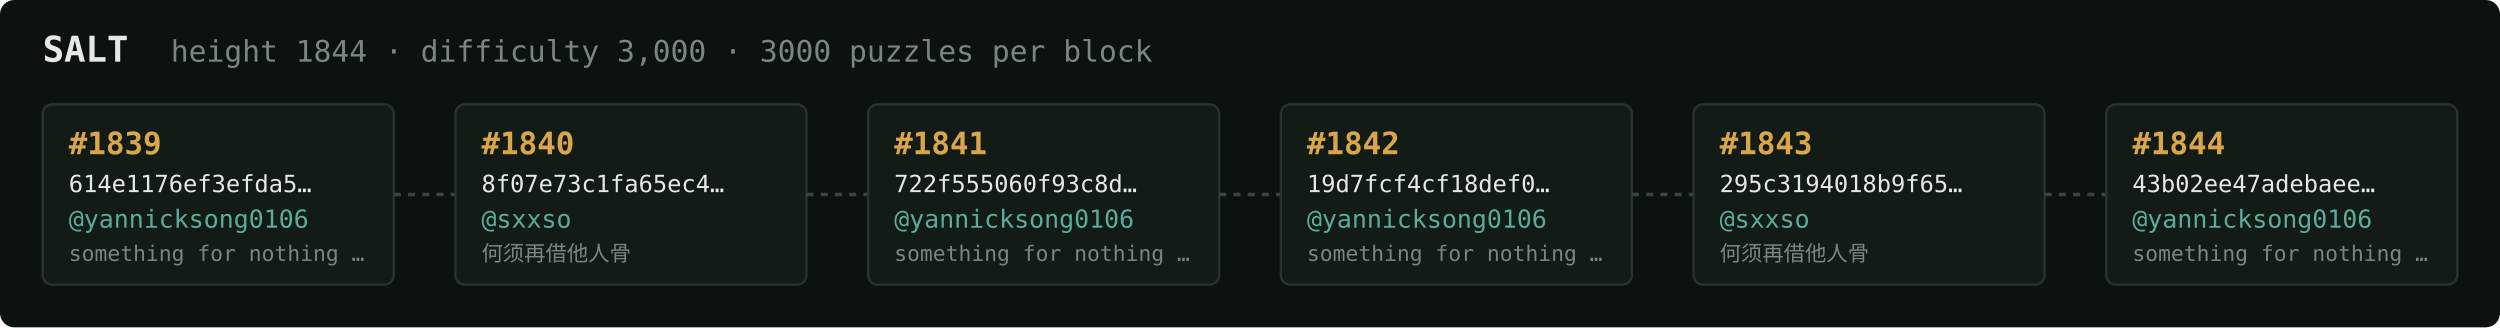
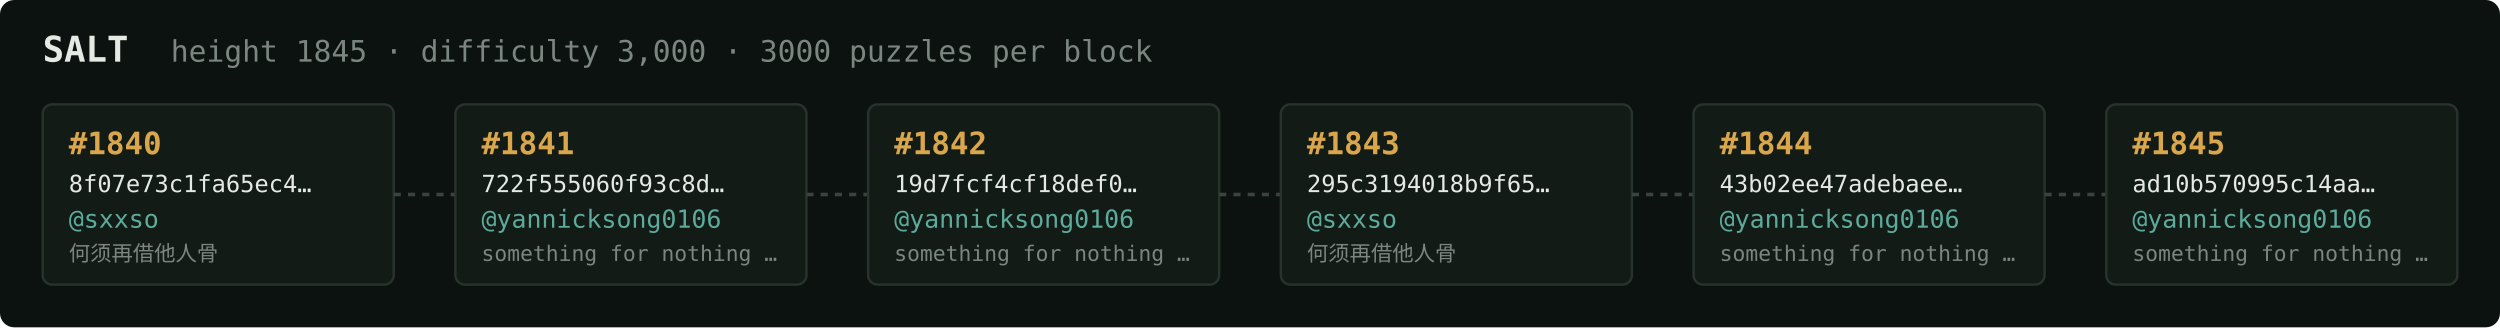
<svg xmlns="http://www.w3.org/2000/svg" width="1054" height="138" viewBox="0 0 1054 138" font-family="ui-monospace,SFMono-Regular,Menlo,monospace">
  <rect fill="#0c1210" width="1054" height="138" rx="6" />
  <text x="18" y="26" fill="#e5e9e3" font-size="15" font-weight="700">SALT</text>
-   <text x="72" y="26" fill="#7a867f" font-size="12.5">height 1844 · difficulty 3,000 · 3000 puzzles per block</text>
+   <text x="72" y="26" fill="#7a867f" font-size="12.5">height 1845 · difficulty 3,000 · 3000 puzzles per block</text>
  <rect x="18" y="44" width="148" height="76" rx="4" fill="#131b17" stroke="#28332e" stroke-width="1" />
-   <text x="29" y="65" fill="#d9a64c" font-size="13" font-weight="700">#1839</text>
-   <text x="29" y="81" fill="#e5e9e3" font-size="10">614e1176ef3efda5…</text>
-   <text x="29" y="96" fill="#5cab9b" font-size="10.5">@yannicksong0106</text>
-   <text x="29" y="110" fill="#7a867f" font-size="9">something for nothing …</text>
+   <text x="29" y="65" fill="#d9a64c" font-size="13" font-weight="700">#1840</text>
+   <text x="29" y="81" fill="#e5e9e3" font-size="10">8f07e73c1fa65ec4…</text>
+   <text x="29" y="96" fill="#5cab9b" font-size="10.5">@sxxso</text>
+   <text x="29" y="110" fill="#7a867f" font-size="9">何须再借他人骨</text>
  <line x1="166" y1="82.0" x2="192" y2="82.0" stroke="#38443e" stroke-width="1.5" stroke-dasharray="3 3" />
  <rect x="192" y="44" width="148" height="76" rx="4" fill="#131b17" stroke="#28332e" stroke-width="1" />
-   <text x="203" y="65" fill="#d9a64c" font-size="13" font-weight="700">#1840</text>
-   <text x="203" y="81" fill="#e5e9e3" font-size="10">8f07e73c1fa65ec4…</text>
-   <text x="203" y="96" fill="#5cab9b" font-size="10.5">@sxxso</text>
-   <text x="203" y="110" fill="#7a867f" font-size="9">何须再借他人骨</text>
+   <text x="203" y="65" fill="#d9a64c" font-size="13" font-weight="700">#1841</text>
+   <text x="203" y="81" fill="#e5e9e3" font-size="10">722f555060f93c8d…</text>
+   <text x="203" y="96" fill="#5cab9b" font-size="10.5">@yannicksong0106</text>
+   <text x="203" y="110" fill="#7a867f" font-size="9">something for nothing …</text>
  <line x1="340" y1="82.0" x2="366" y2="82.0" stroke="#38443e" stroke-width="1.5" stroke-dasharray="3 3" />
  <rect x="366" y="44" width="148" height="76" rx="4" fill="#131b17" stroke="#28332e" stroke-width="1" />
-   <text x="377" y="65" fill="#d9a64c" font-size="13" font-weight="700">#1841</text>
-   <text x="377" y="81" fill="#e5e9e3" font-size="10">722f555060f93c8d…</text>
+   <text x="377" y="65" fill="#d9a64c" font-size="13" font-weight="700">#1842</text>
+   <text x="377" y="81" fill="#e5e9e3" font-size="10">19d7fcf4cf18def0…</text>
  <text x="377" y="96" fill="#5cab9b" font-size="10.5">@yannicksong0106</text>
  <text x="377" y="110" fill="#7a867f" font-size="9">something for nothing …</text>
  <line x1="514" y1="82.0" x2="540" y2="82.0" stroke="#38443e" stroke-width="1.5" stroke-dasharray="3 3" />
  <rect x="540" y="44" width="148" height="76" rx="4" fill="#131b17" stroke="#28332e" stroke-width="1" />
-   <text x="551" y="65" fill="#d9a64c" font-size="13" font-weight="700">#1842</text>
-   <text x="551" y="81" fill="#e5e9e3" font-size="10">19d7fcf4cf18def0…</text>
-   <text x="551" y="96" fill="#5cab9b" font-size="10.5">@yannicksong0106</text>
-   <text x="551" y="110" fill="#7a867f" font-size="9">something for nothing …</text>
+   <text x="551" y="65" fill="#d9a64c" font-size="13" font-weight="700">#1843</text>
+   <text x="551" y="81" fill="#e5e9e3" font-size="10">295c3194018b9f65…</text>
+   <text x="551" y="96" fill="#5cab9b" font-size="10.5">@sxxso</text>
+   <text x="551" y="110" fill="#7a867f" font-size="9">何须再借他人骨</text>
  <line x1="688" y1="82.0" x2="714" y2="82.0" stroke="#38443e" stroke-width="1.5" stroke-dasharray="3 3" />
  <rect x="714" y="44" width="148" height="76" rx="4" fill="#131b17" stroke="#28332e" stroke-width="1" />
-   <text x="725" y="65" fill="#d9a64c" font-size="13" font-weight="700">#1843</text>
-   <text x="725" y="81" fill="#e5e9e3" font-size="10">295c3194018b9f65…</text>
-   <text x="725" y="96" fill="#5cab9b" font-size="10.5">@sxxso</text>
-   <text x="725" y="110" fill="#7a867f" font-size="9">何须再借他人骨</text>
+   <text x="725" y="65" fill="#d9a64c" font-size="13" font-weight="700">#1844</text>
+   <text x="725" y="81" fill="#e5e9e3" font-size="10">43b02ee47adebaee…</text>
+   <text x="725" y="96" fill="#5cab9b" font-size="10.5">@yannicksong0106</text>
+   <text x="725" y="110" fill="#7a867f" font-size="9">something for nothing …</text>
  <line x1="862" y1="82.0" x2="888" y2="82.0" stroke="#38443e" stroke-width="1.5" stroke-dasharray="3 3" />
  <rect x="888" y="44" width="148" height="76" rx="4" fill="#131b17" stroke="#28332e" stroke-width="1" />
-   <text x="899" y="65" fill="#d9a64c" font-size="13" font-weight="700">#1844</text>
-   <text x="899" y="81" fill="#e5e9e3" font-size="10">43b02ee47adebaee…</text>
+   <text x="899" y="65" fill="#d9a64c" font-size="13" font-weight="700">#1845</text>
+   <text x="899" y="81" fill="#e5e9e3" font-size="10">ad10b570995c14aa…</text>
  <text x="899" y="96" fill="#5cab9b" font-size="10.5">@yannicksong0106</text>
  <text x="899" y="110" fill="#7a867f" font-size="9">something for nothing …</text>
</svg>
